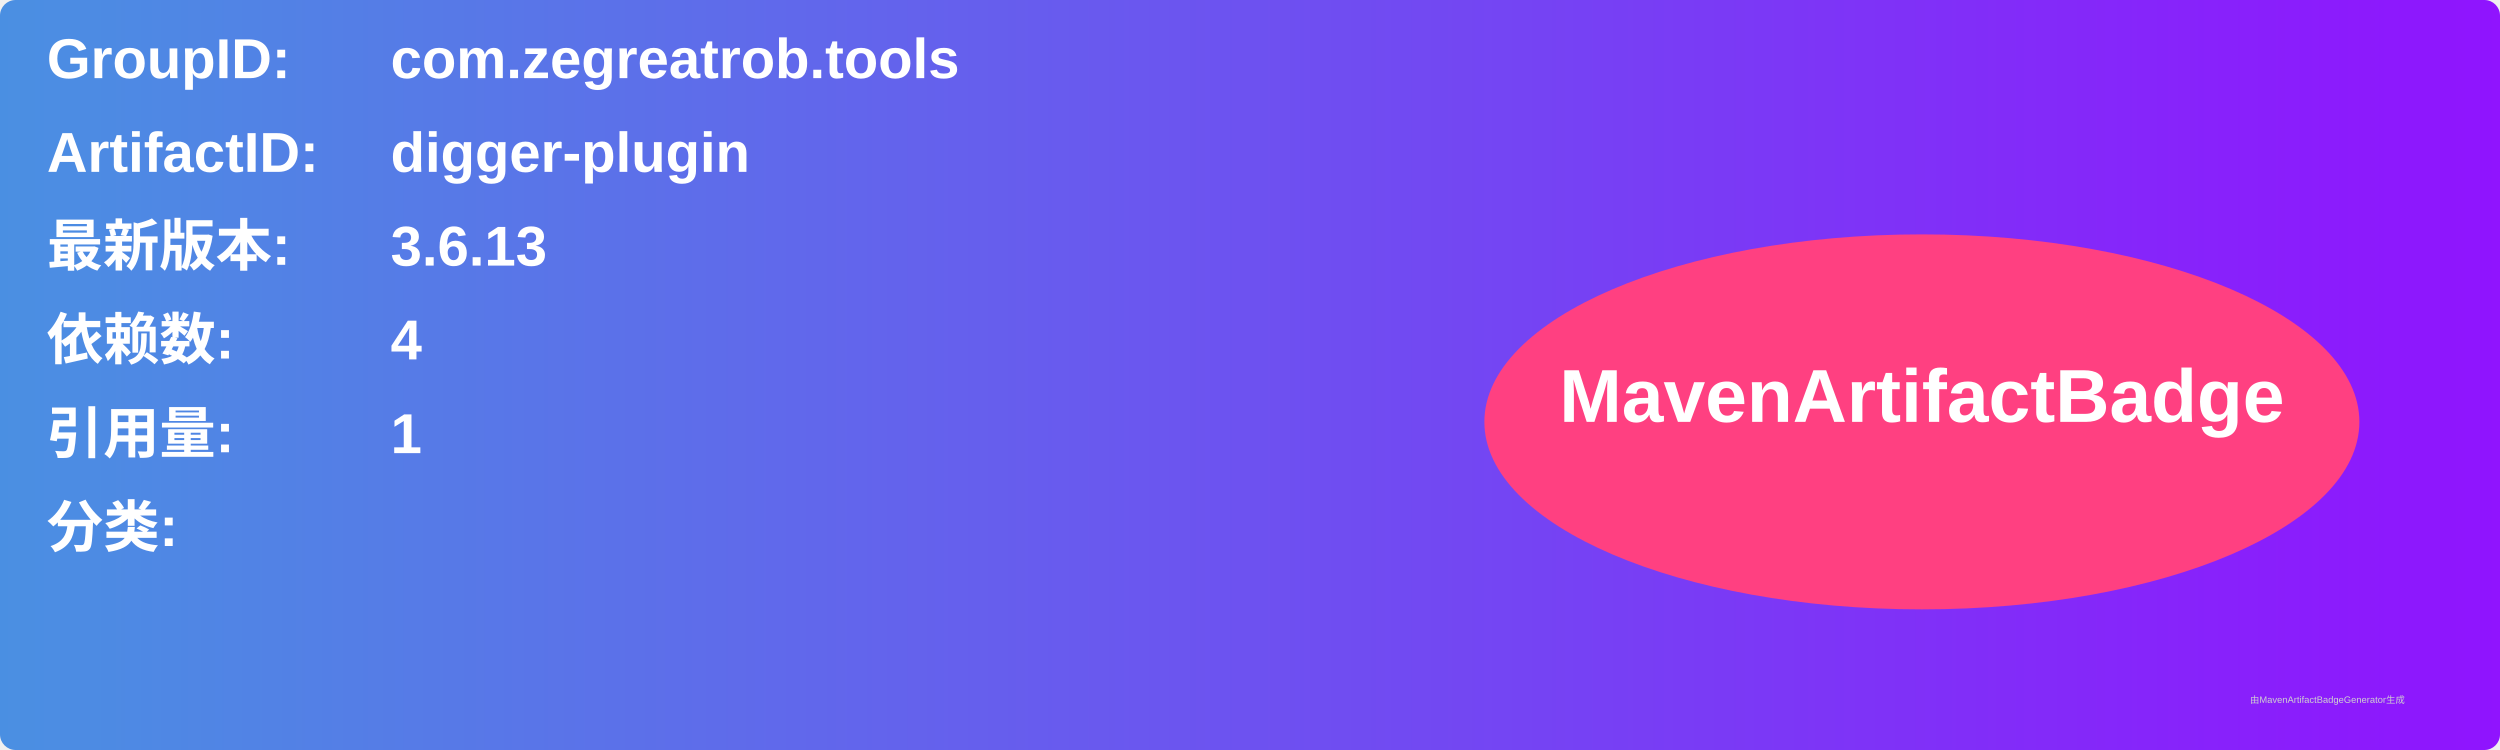
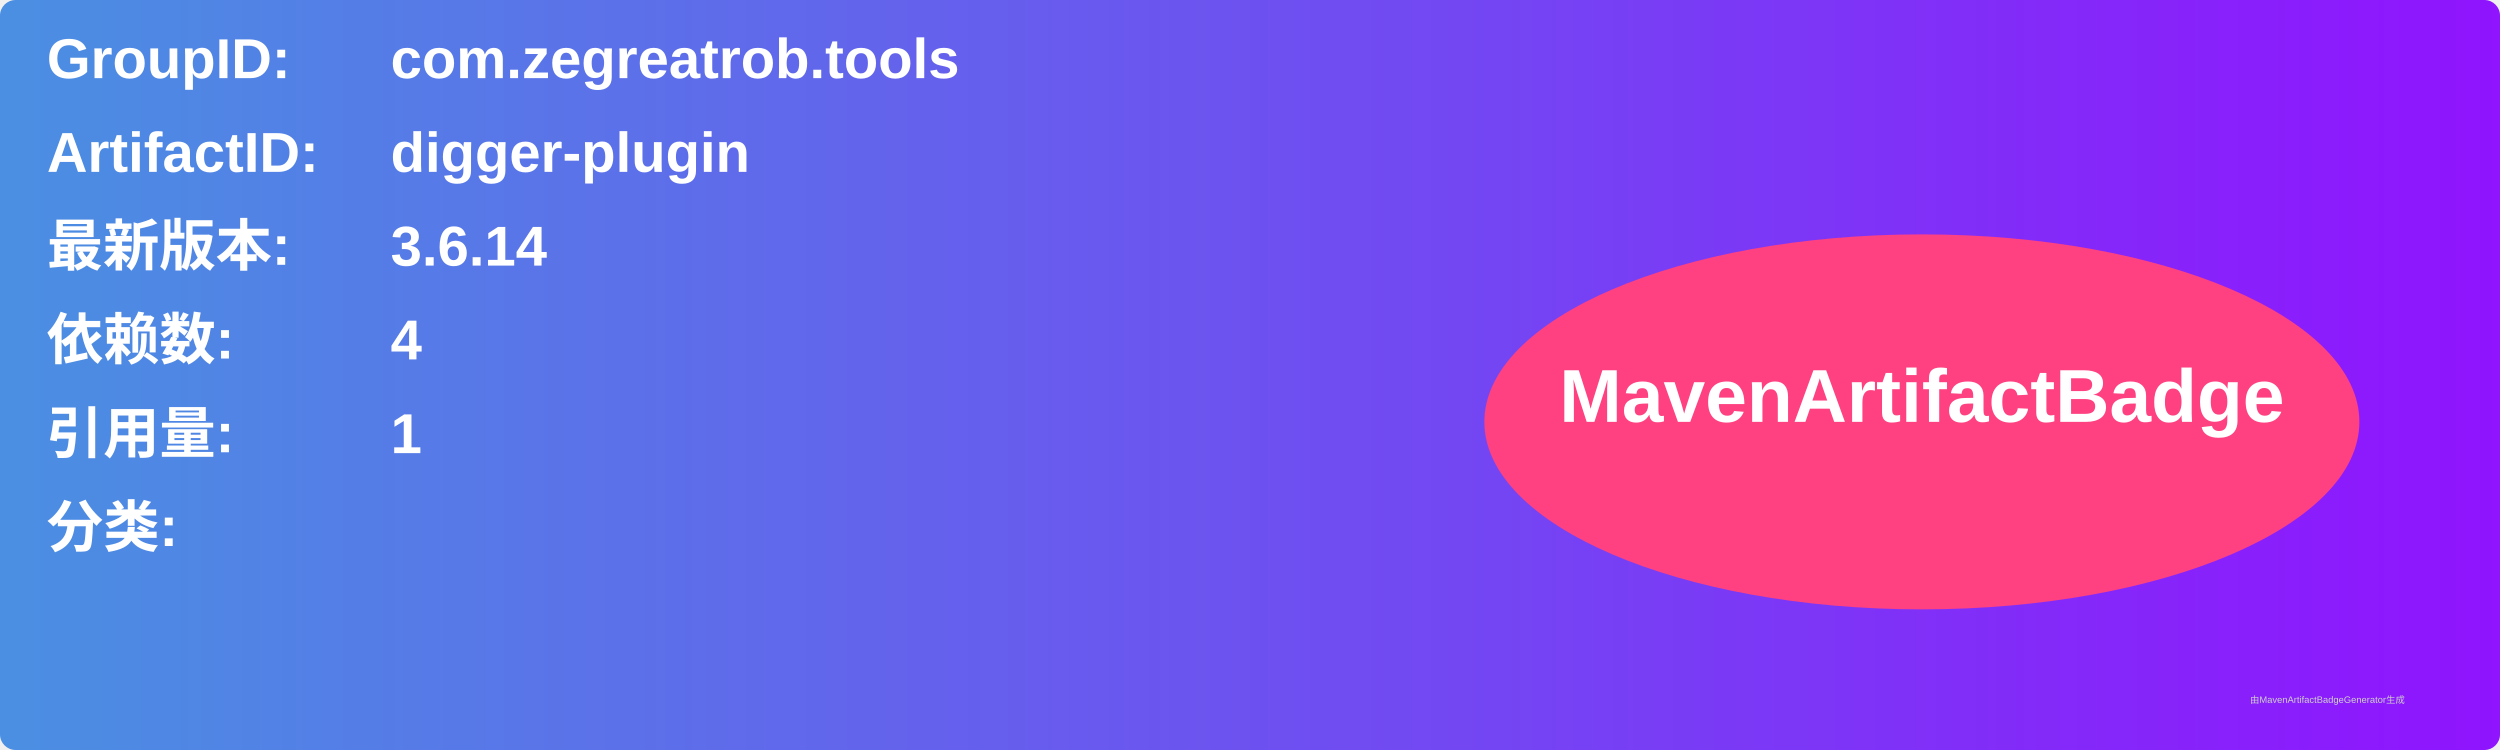
<svg xmlns="http://www.w3.org/2000/svg" width="800" height="240" viewBox="0 0 800 240">
  <linearGradient id="grad" x1="0%" y1="0%" x2="100%" y2="0%">
    <stop offset="0%" stop-color="#4a90e2" />
    <stop offset="100%" stop-color="#9013fe" />
  </linearGradient>
  <rect width="100%" height="100%" rx="5" ry="5" fill="url(#grad)" />
  <g transform="translate(15, 15)">
    <text x="0" y="10" font-family="Arial" font-size="18" fill="white" font-weight="bold" width="260">GroupID:</text>
    <text x="110" y="10" font-family="Arial" font-size="18" fill="white" font-weight="bold" width="460">com.zegreatrob.tools</text>
    <text x="0" y="40" font-family="Arial" font-size="18" fill="white" font-weight="bold" width="260">ArtifactID:</text>
    <text x="110" y="40" font-family="Arial" font-size="18" fill="white" font-weight="bold" width="460">digger-plugin</text>
    <text x="0" y="70" font-family="Arial" font-size="18" fill="white" font-weight="bold">最新版本:</text>
    <text x="110" y="70" font-family="Arial" font-size="18" fill="white" font-weight="bold">
-       <tspan font-weight="bold">3.6.13</tspan>
+       <tspan font-weight="bold">3.6.14</tspan>
    </text>
    <text x="0" y="100" font-family="Arial" font-size="18" fill="white" font-weight="bold">依赖数: </text>
    <text x="110" y="100" font-family="Arial" font-size="18" fill="white">
      <tspan font-weight="bold">4</tspan>
    </text>
    <text x="0" y="130" font-family="Arial" font-size="18" fill="white" font-weight="bold">引用量: </text>
    <text x="110" y="130" font-family="Arial" font-size="18" fill="white">
      <tspan font-weight="bold">1</tspan>
    </text>
    <text x="0" y="160" font-family="Arial" font-size="18" fill="white" font-weight="bold">分类:</text>
    <text x="10" y="190" font-family="Arial" font-size="10" fill="white">
      <tspan font-weight="bold" />
    </text>
    <ellipse cx="600" cy="120" rx="140" ry="60" fill="#ff4081" />
    <text x="600" y="120" text-anchor="middle" font-family="Arial" font-size="24" fill="white" font-weight="bold">MavenArtifactBadge</text>
  </g>
  <text x="720" y="225" font-family="Arial" font-size="3" fill="#d0d0d0">由MavenArtifactBadgeGenerator生成</text>
</svg>
